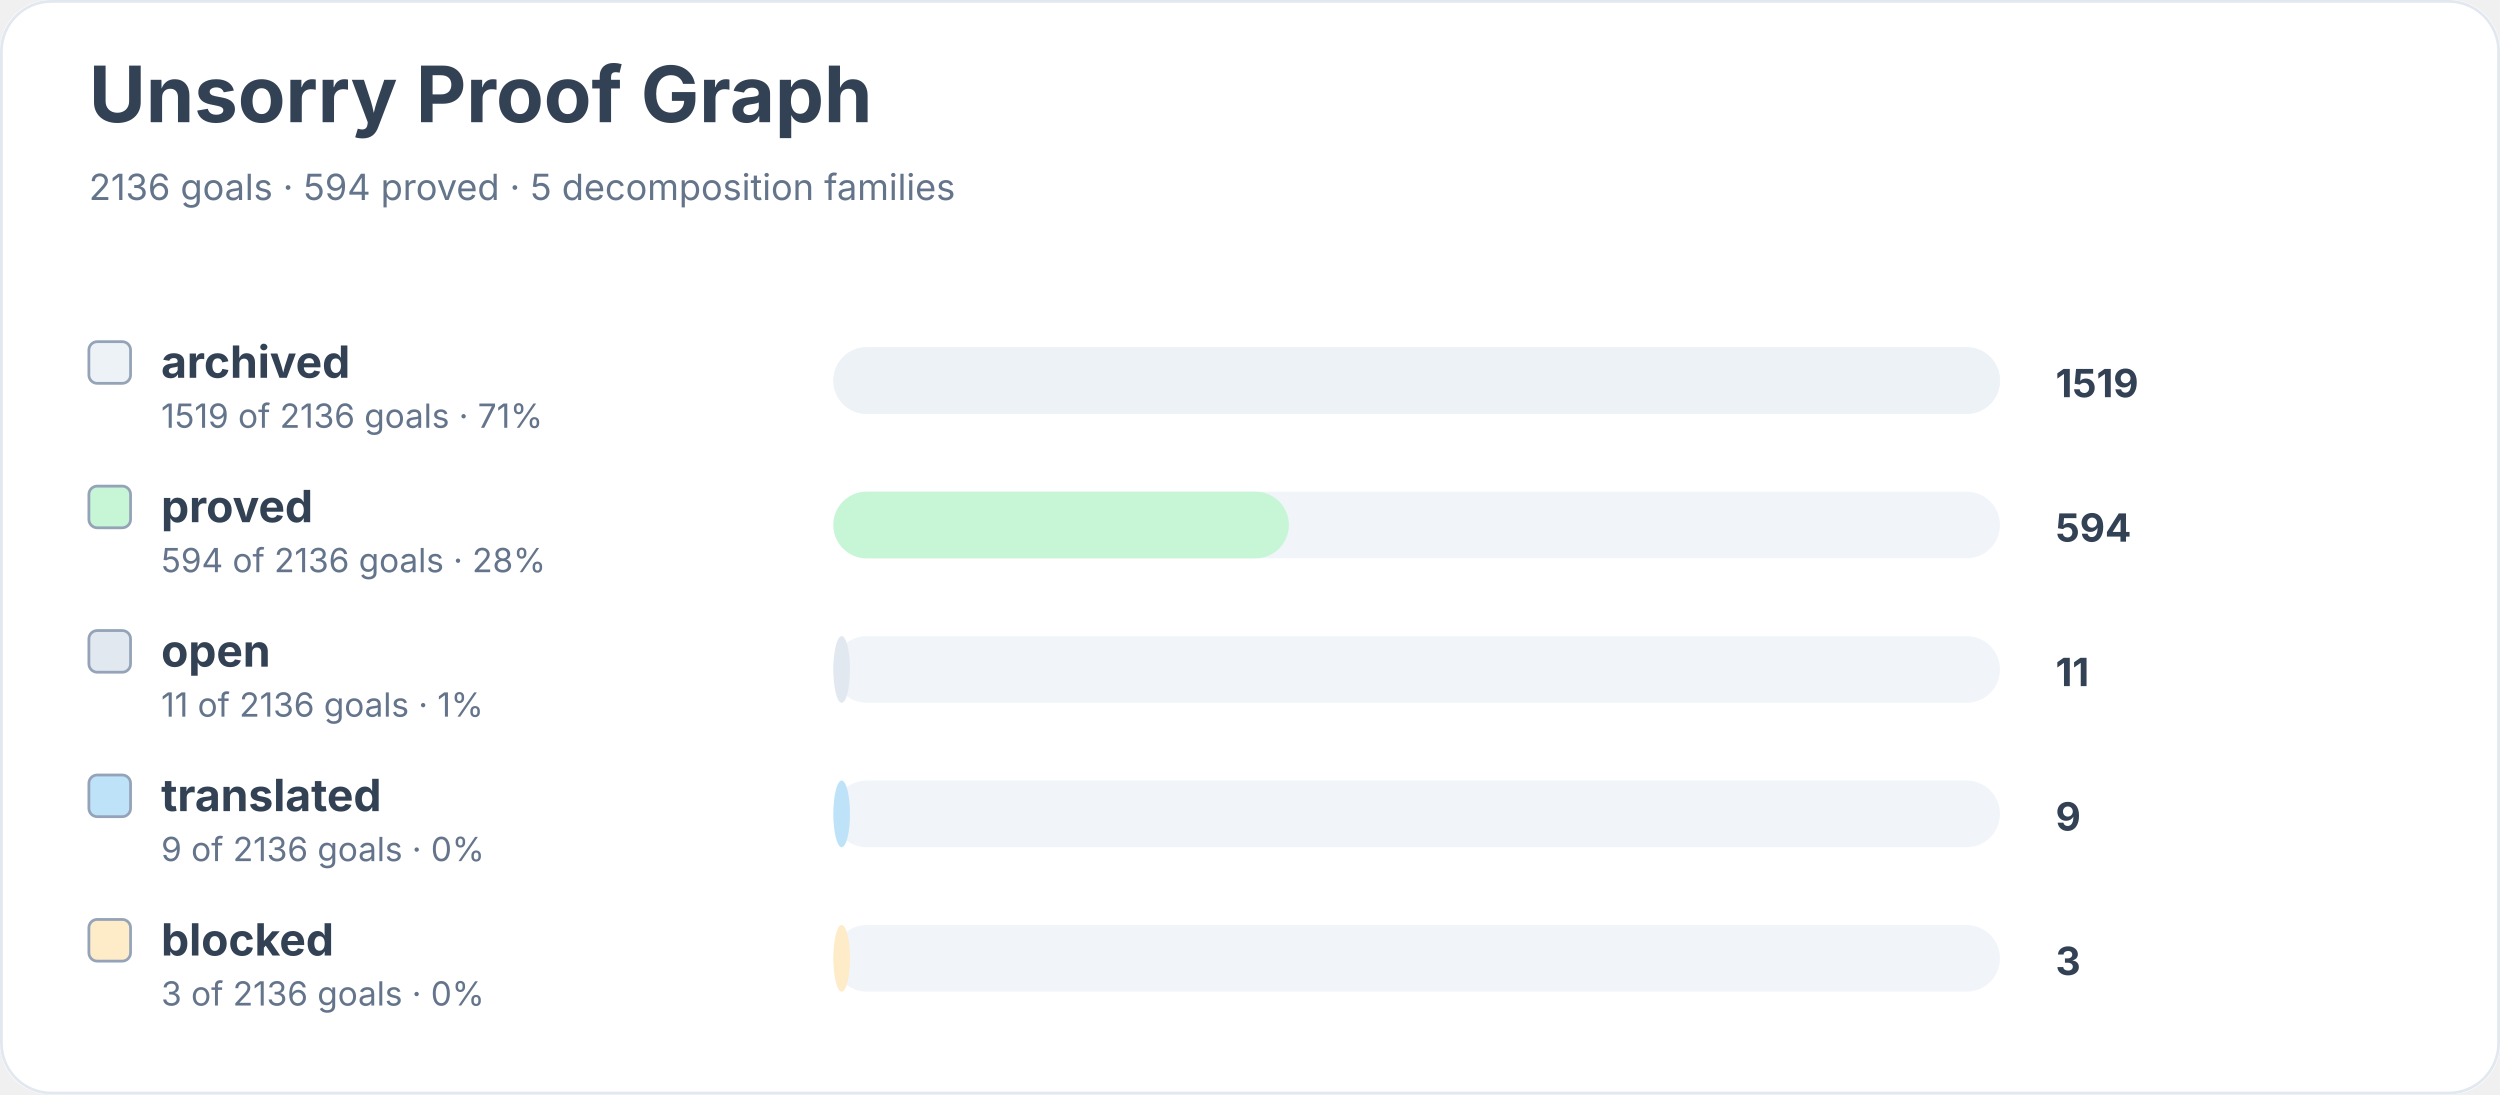
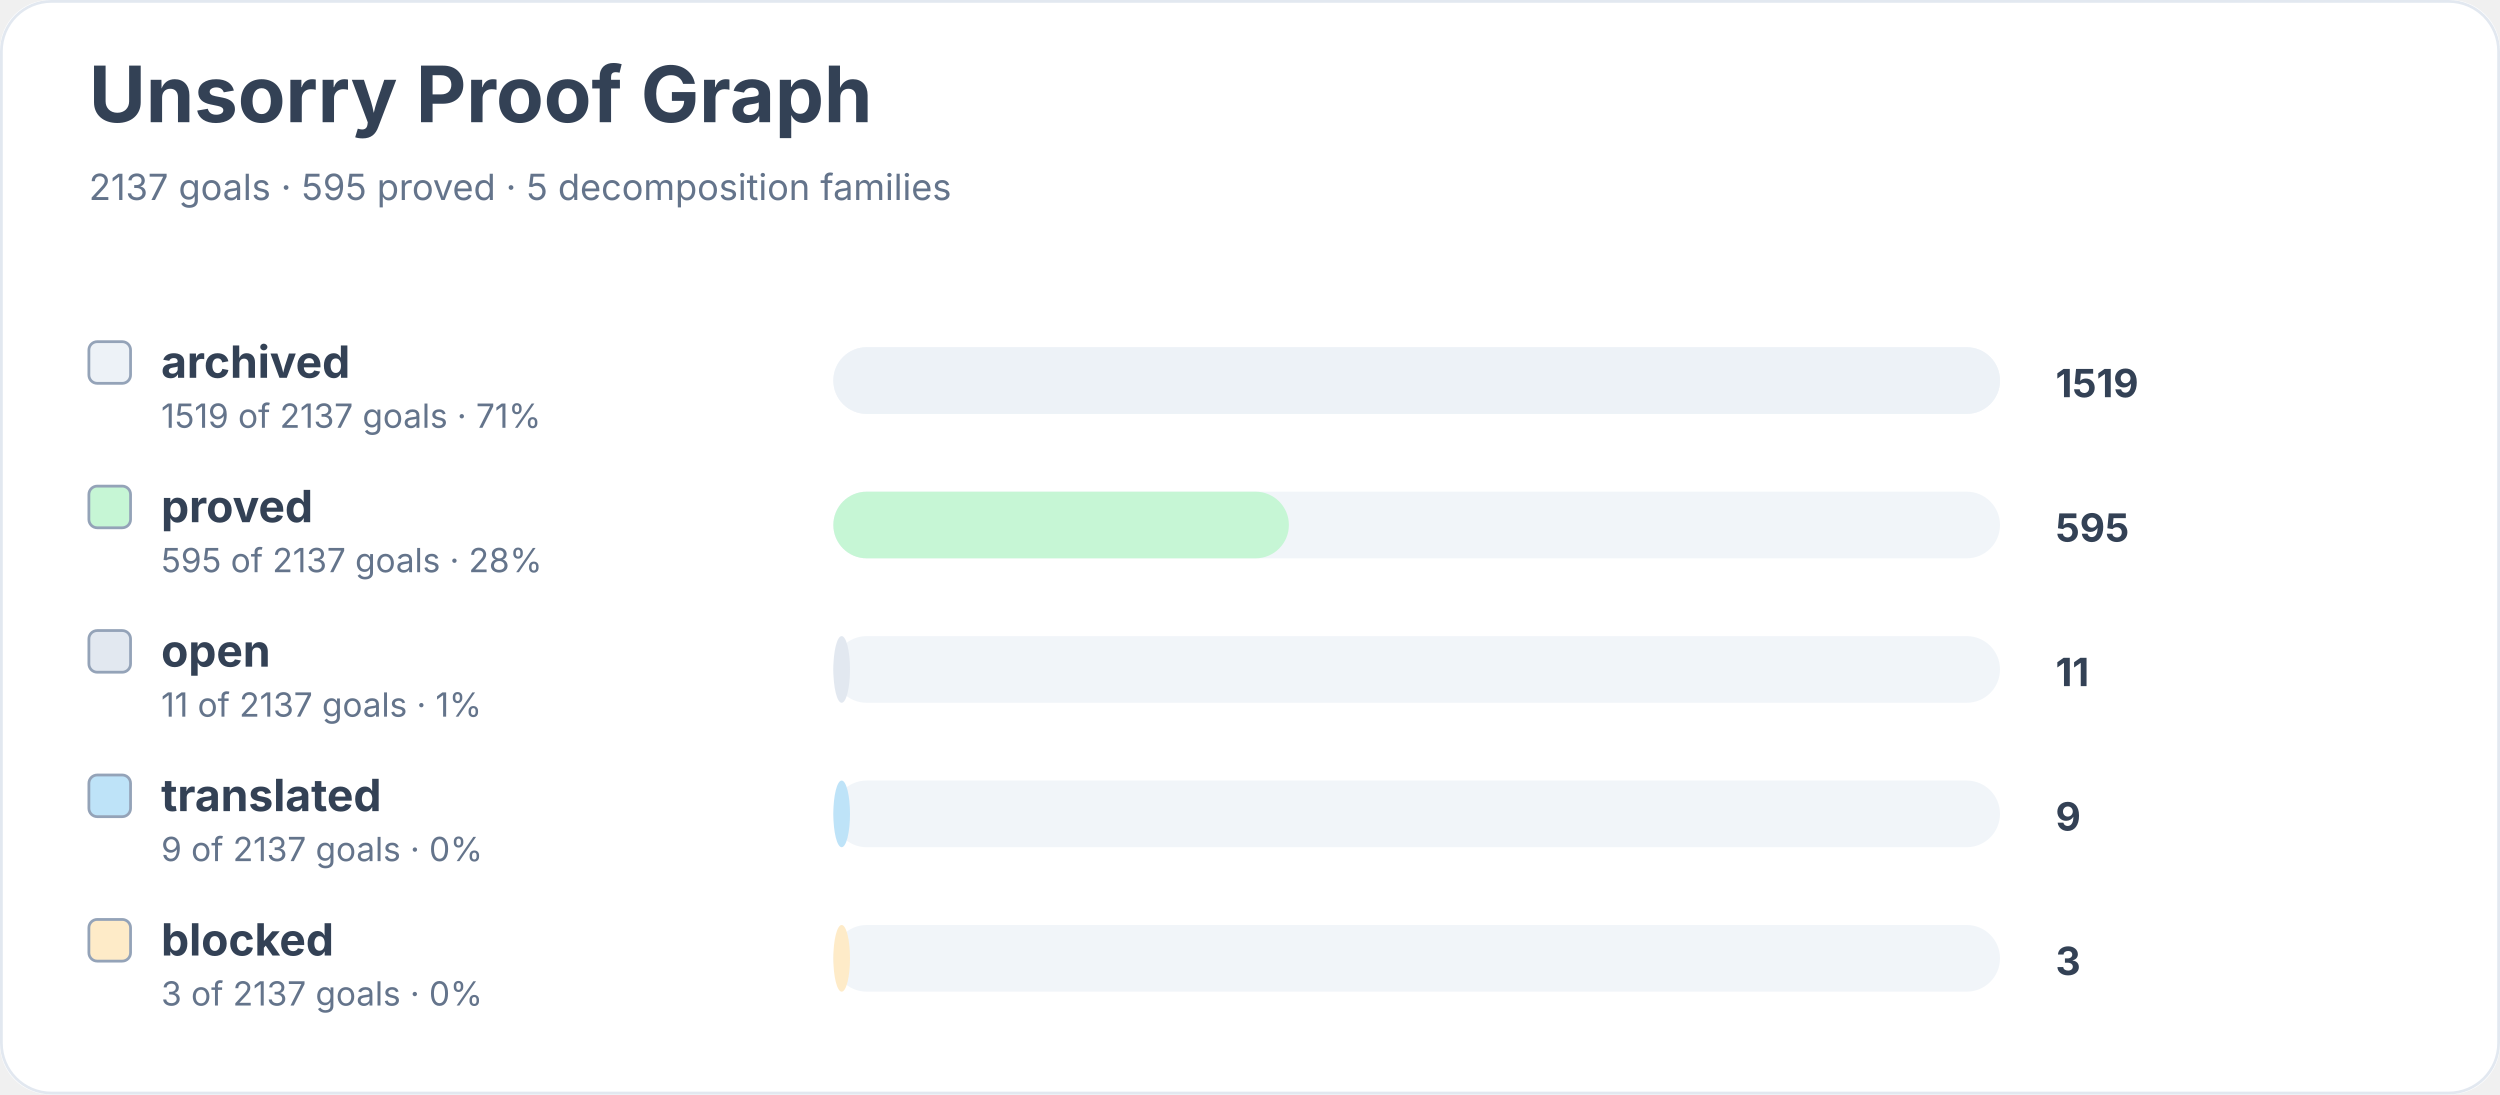
<svg xmlns="http://www.w3.org/2000/svg" width="900" height="394" viewBox="0 0 900 394" role="img" aria-labelledby="title desc">
  <rect width="900" height="100%" rx="18" fill="#ffffff" />
  <rect x="0.5" y="0.5" width="899" height="393" rx="18" fill="none" stroke="#e2e8f0" />
  <text x="32" y="44" font-family="Inter, system-ui, sans-serif" font-size="28" font-weight="700" fill="#334155">Unsorry Proof Graph</text>
-   <text x="32" y="72" font-family="Inter, system-ui, sans-serif" font-size="13" fill="#64748b">2136 goals · 594 proved · 5 decomposition families</text>
+   <text x="32" y="72" font-family="Inter, system-ui, sans-serif" font-size="13" fill="#64748b">2137 goals · 595 proved · 5 decomposition families</text>
  <rect x="32" y="123" width="15" height="15" rx="3" fill="#edf2f7" stroke="#94a3b8" />
  <text x="58" y="136" font-family="Inter, system-ui, sans-serif" font-size="16" font-weight="650" fill="#334155">archived</text>
-   <text x="58" y="154" font-family="Inter, system-ui, sans-serif" font-size="12" fill="#64748b">1519 of 2136 goals · 71%</text>
+   <text x="58" y="154" font-family="Inter, system-ui, sans-serif" font-size="12" fill="#64748b">1519 of 2137 goals · 71%</text>
  <rect x="300" y="125" width="420" height="24" rx="12" fill="#f1f5f9" />
  <rect x="300" y="125" width="420" height="24" rx="12" fill="#edf2f7" />
  <text x="740" y="143" font-family="Inter, system-ui, sans-serif" font-size="14" font-weight="700" fill="#334155">1519</text>
  <rect x="32" y="175" width="15" height="15" rx="3" fill="#c6f6d5" stroke="#94a3b8" />
  <text x="58" y="188" font-family="Inter, system-ui, sans-serif" font-size="16" font-weight="650" fill="#334155">proved</text>
-   <text x="58" y="206" font-family="Inter, system-ui, sans-serif" font-size="12" fill="#64748b">594 of 2136 goals · 28%</text>
+   <text x="58" y="206" font-family="Inter, system-ui, sans-serif" font-size="12" fill="#64748b">595 of 2137 goals · 28%</text>
  <rect x="300" y="177" width="420" height="24" rx="12" fill="#f1f5f9" />
  <rect x="300" y="177" width="164" height="24" rx="12" fill="#c6f6d5" />
-   <text x="740" y="195" font-family="Inter, system-ui, sans-serif" font-size="14" font-weight="700" fill="#334155">594</text>
+   <text x="740" y="195" font-family="Inter, system-ui, sans-serif" font-size="14" font-weight="700" fill="#334155">595</text>
  <rect x="32" y="227" width="15" height="15" rx="3" fill="#e2e8f0" stroke="#94a3b8" />
  <text x="58" y="240" font-family="Inter, system-ui, sans-serif" font-size="16" font-weight="650" fill="#334155">open</text>
-   <text x="58" y="258" font-family="Inter, system-ui, sans-serif" font-size="12" fill="#64748b">11 of 2136 goals · 1%</text>
+   <text x="58" y="258" font-family="Inter, system-ui, sans-serif" font-size="12" fill="#64748b">11 of 2137 goals · 1%</text>
  <rect x="300" y="229" width="420" height="24" rx="12" fill="#f1f5f9" />
  <rect x="300" y="229" width="6" height="24" rx="12" fill="#e2e8f0" />
  <text x="740" y="247" font-family="Inter, system-ui, sans-serif" font-size="14" font-weight="700" fill="#334155">11</text>
  <rect x="32" y="279" width="15" height="15" rx="3" fill="#bee3f8" stroke="#94a3b8" />
  <text x="58" y="292" font-family="Inter, system-ui, sans-serif" font-size="16" font-weight="650" fill="#334155">translated</text>
-   <text x="58" y="310" font-family="Inter, system-ui, sans-serif" font-size="12" fill="#64748b">9 of 2136 goals · 0%</text>
+   <text x="58" y="310" font-family="Inter, system-ui, sans-serif" font-size="12" fill="#64748b">9 of 2137 goals · 0%</text>
  <rect x="300" y="281" width="420" height="24" rx="12" fill="#f1f5f9" />
  <rect x="300" y="281" width="6" height="24" rx="12" fill="#bee3f8" />
  <text x="740" y="299" font-family="Inter, system-ui, sans-serif" font-size="14" font-weight="700" fill="#334155">9</text>
  <rect x="32" y="331" width="15" height="15" rx="3" fill="#feebc8" stroke="#94a3b8" />
  <text x="58" y="344" font-family="Inter, system-ui, sans-serif" font-size="16" font-weight="650" fill="#334155">blocked</text>
-   <text x="58" y="362" font-family="Inter, system-ui, sans-serif" font-size="12" fill="#64748b">3 of 2136 goals · 0%</text>
+   <text x="58" y="362" font-family="Inter, system-ui, sans-serif" font-size="12" fill="#64748b">3 of 2137 goals · 0%</text>
  <rect x="300" y="333" width="420" height="24" rx="12" fill="#f1f5f9" />
  <rect x="300" y="333" width="6" height="24" rx="12" fill="#feebc8" />
  <text x="740" y="351" font-family="Inter, system-ui, sans-serif" font-size="14" font-weight="700" fill="#334155">3</text>
</svg>
